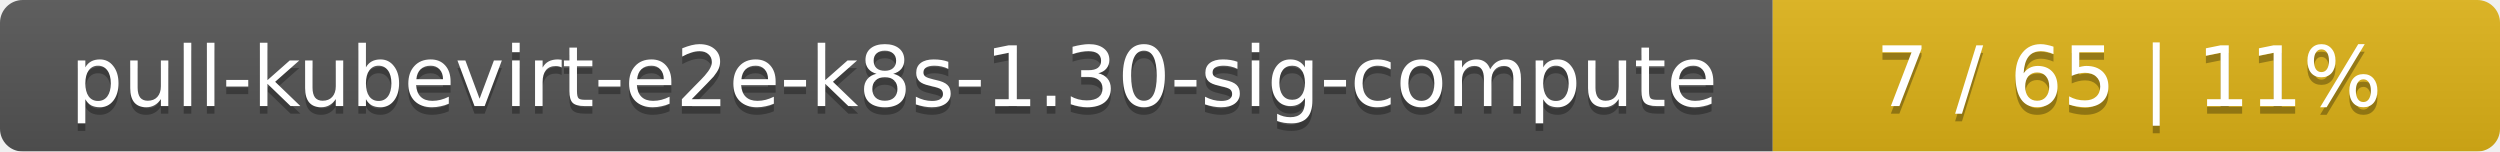
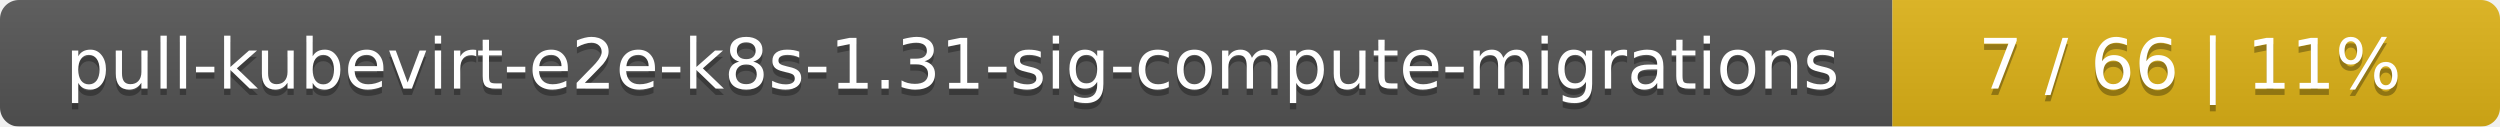
- <svg xmlns="http://www.w3.org/2000/svg" width="330" height="20">
+ <svg xmlns="http://www.w3.org/2000/svg" width="395" height="20">
  <linearGradient id="smooth" x2="0" y2="100%">
    <stop offset="0" stop-color="#bbb" stop-opacity=".1" />
    <stop offset="1" stop-opacity=".1" />
  </linearGradient>
  <mask id="round">
-     <rect width="330" height="20" rx="3" fill="#fff" />
+     <rect width="395" height="20" rx="3" fill="#fff" />
  </mask>
  <g mask="url(#round)">
-     <rect width="234" height="20" fill="#555" />
-     <rect x="234" width="96" height="20" fill="#dfb317" />
-     <rect width="330" height="20" fill="url(#smooth)" />
+     <rect width="299" height="20" fill="#555" />
+     <rect x="299" width="96" height="20" fill="#dfb317" />
+     <rect width="395" height="20" fill="url(#smooth)" />
  </g>
  <g fill="#fff" text-anchor="middle" font-family="DejaVu Sans,Verdana,Geneva,sans-serif" font-size="11">
-     <text x="118" y="15" fill="#010101" fill-opacity=".3">pull-kubevirt-e2e-k8s-1.30-sig-compute</text>
-     <text x="118" y="14">pull-kubevirt-e2e-k8s-1.30-sig-compute</text>
-     <text x="281" y="15" fill="#010101" fill-opacity=".3">7 / 65    |    11%</text>
-     <text x="281" y="14">7 / 65    |    11%</text>
+     <text x="150.5" y="15" fill="#010101" fill-opacity=".3">pull-kubevirt-e2e-k8s-1.31-sig-compute-migrations</text>
+     <text x="150.5" y="14">pull-kubevirt-e2e-k8s-1.31-sig-compute-migrations</text>
+     <text x="346" y="15" fill="#010101" fill-opacity=".3">7 / 66    |    11%</text>
+     <text x="346" y="14">7 / 66    |    11%</text>
  </g>
</svg>
